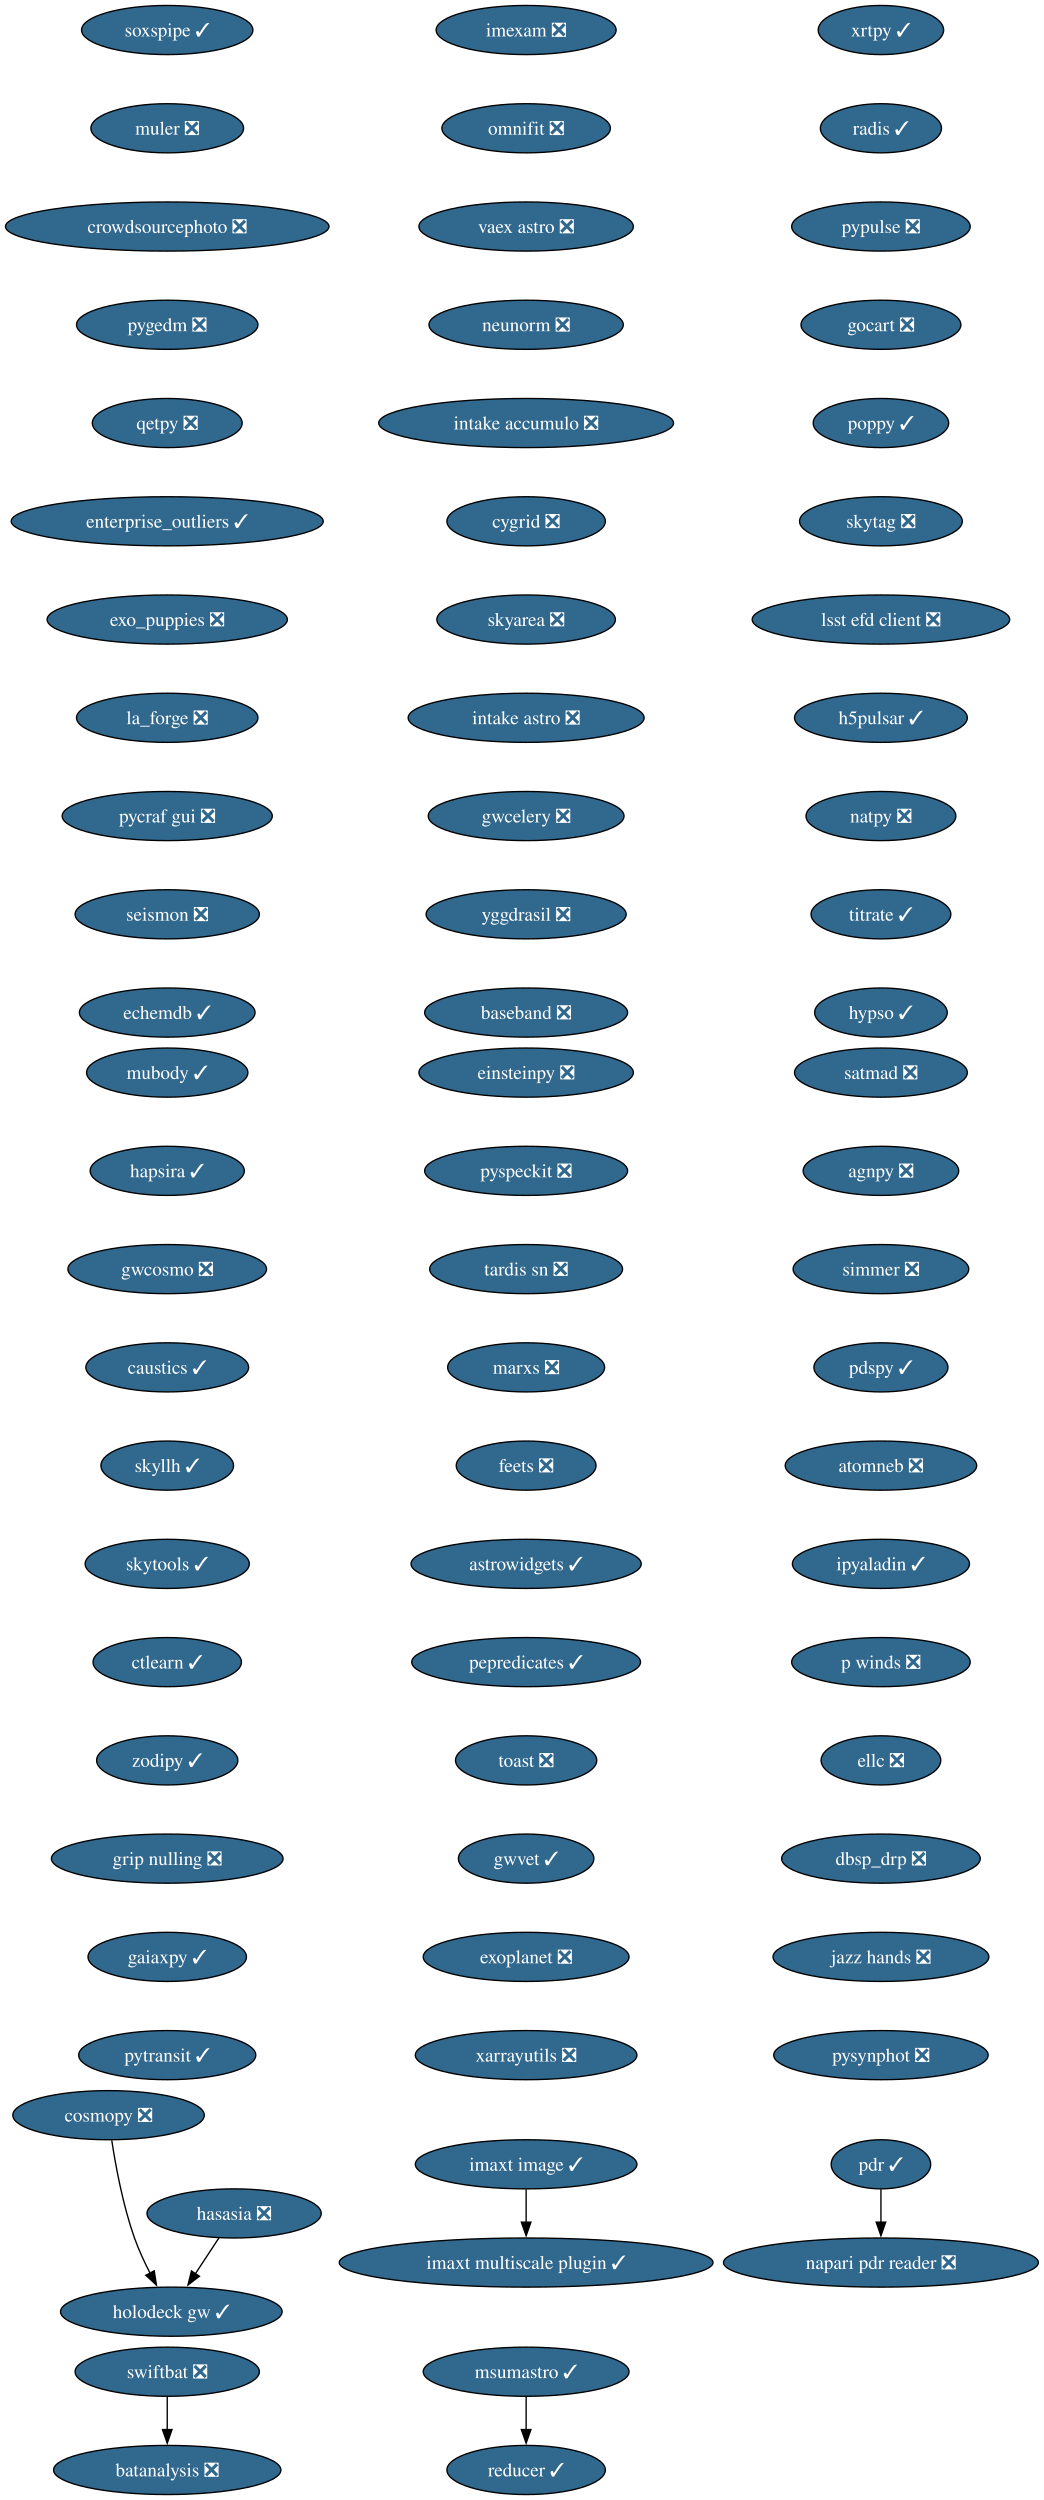
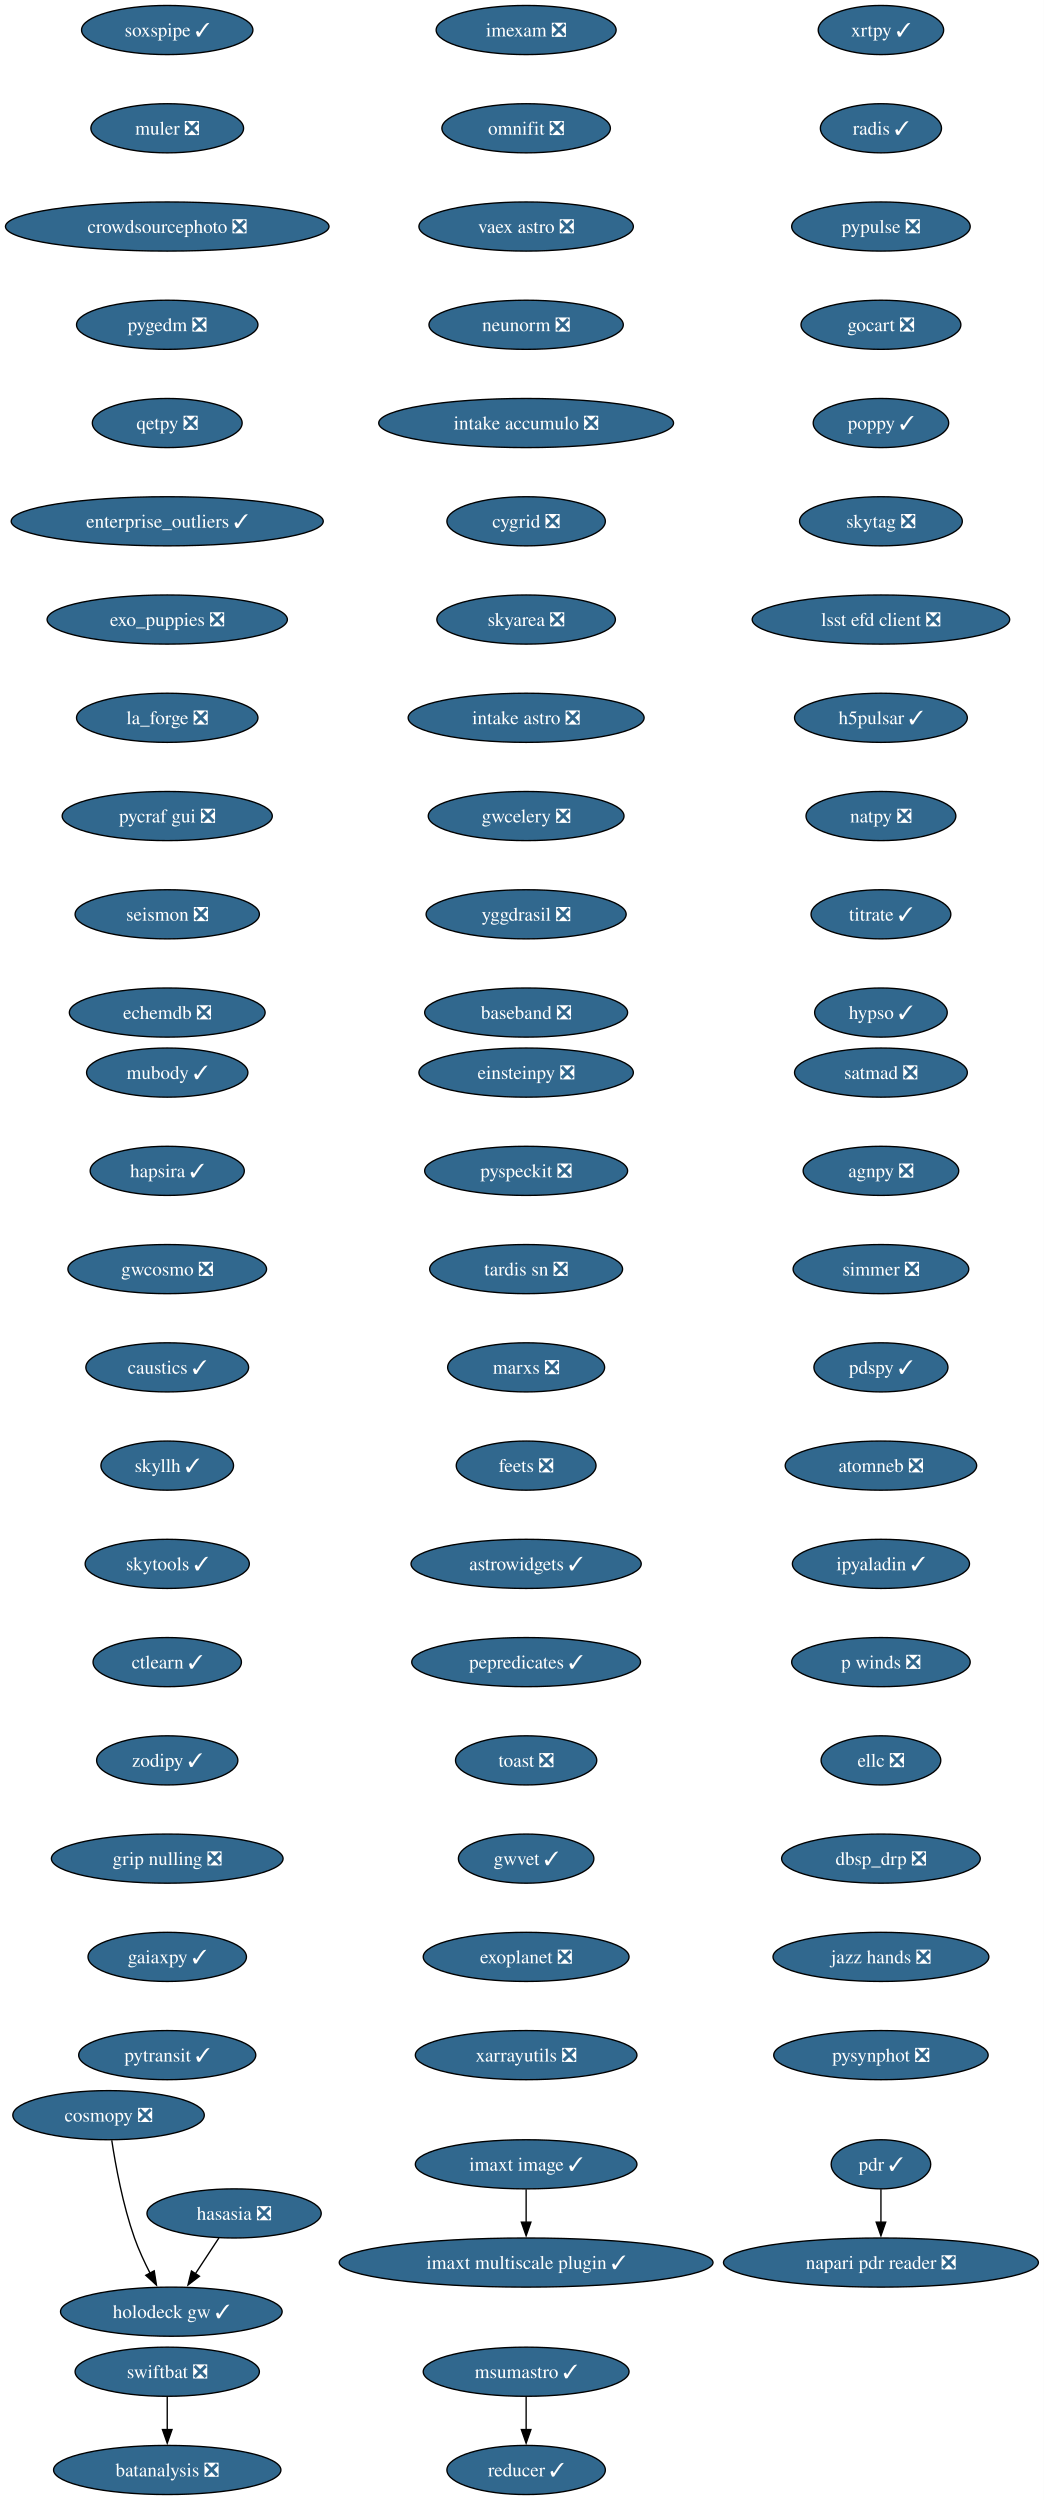
<svg xmlns="http://www.w3.org/2000/svg" xmlns:xlink="http://www.w3.org/1999/xlink" width="765pt" height="1832pt" viewBox="0.00 0.00 765.00 1832.00">
  <g id="graph0" class="graph" transform="scale(1 1) rotate(0) translate(4 1828)">
    <polygon fill="white" stroke="none" points="-4,4 -4,-1828 760.95,-1828 760.95,4 -4,4" />
    <g id="node1" class="node">
      <g id="a_node1">
        <a xlink:href="https://github.com/conda-forge/imexam-feedstock/pull/17" xlink:title="imexam ❎">
          <ellipse fill="#31688e" stroke="black" cx="381.55" cy="-1806" rx="65.94" ry="18" />
          <text xml:space="preserve" text-anchor="middle" x="381.55" y="-1801.33" font-family="Times,serif" font-size="14.00" fill="white">imexam ❎</text>
        </a>
      </g>
    </g>
    <g id="node2" class="node">
      <g id="a_node2">
        <a xlink:href="https://github.com/conda-forge/omnifit-feedstock/pull/15" xlink:title="omnifit ❎">
          <ellipse fill="#31688e" stroke="black" cx="381.55" cy="-1734" rx="61.73" ry="18" />
          <text xml:space="preserve" text-anchor="middle" x="381.55" y="-1729.33" font-family="Times,serif" font-size="14.00" fill="white">omnifit ❎</text>
        </a>
      </g>
    </g>
    <g id="node5" class="node">
      <g id="a_node5">
        <a xlink:href="https://github.com/conda-forge/vaex-astro-feedstock/pull/23" xlink:title="vaex astro ❎">
          <ellipse fill="#31688e" stroke="black" cx="381.55" cy="-1662" rx="78.57" ry="18" />
          <text xml:space="preserve" text-anchor="middle" x="381.55" y="-1657.33" font-family="Times,serif" font-size="14.00" fill="white">vaex astro ❎</text>
        </a>
      </g>
    </g>
    <g id="node3" class="node">
      <g id="a_node3">
        <a xlink:href="https://github.com/conda-forge/msumastro-feedstock/pull/25" xlink:title="msumastro ✓">
          <ellipse fill="#31688e" stroke="black" cx="381.55" cy="-90" rx="75.41" ry="18" />
          <text xml:space="preserve" text-anchor="middle" x="381.55" y="-85.33" font-family="Times,serif" font-size="14.00" fill="white">msumastro ✓</text>
        </a>
      </g>
    </g>
    <g id="node4" class="node">
      <g id="a_node4">
        <a xlink:href="https://github.com/conda-forge/reducer-feedstock/pull/13" xlink:title="reducer ✓">
          <ellipse fill="#31688e" stroke="black" cx="381.55" cy="-18" rx="58.05" ry="18" />
          <text xml:space="preserve" text-anchor="middle" x="381.55" y="-13.32" font-family="Times,serif" font-size="14.00" fill="white">reducer ✓</text>
        </a>
      </g>
    </g>
    <g id="edge2" class="edge">
      <path fill="none" stroke="black" d="M381.55,-71.7C381.55,-64.41 381.55,-55.73 381.55,-47.54" />
      <polygon fill="black" stroke="black" points="385.05,-47.62 381.55,-37.62 378.05,-47.62 385.05,-47.62" />
    </g>
    <g id="node6" class="node">
      <g id="a_node6">
        <a xlink:href="https://github.com/conda-forge/neunorm-feedstock/pull/6" xlink:title="neunorm ❎">
          <ellipse fill="#31688e" stroke="black" cx="381.55" cy="-1590" rx="71.2" ry="18" />
          <text xml:space="preserve" text-anchor="middle" x="381.55" y="-1585.33" font-family="Times,serif" font-size="14.00" fill="white">neunorm ❎</text>
        </a>
      </g>
    </g>
    <g id="node7" class="node">
      <g id="a_node7">
        <a xlink:href="https://github.com/conda-forge/intake-accumulo-feedstock/pull/2" xlink:title="intake accumulo ❎">
          <ellipse fill="#31688e" stroke="black" cx="381.55" cy="-1518" rx="108.03" ry="18" />
          <text xml:space="preserve" text-anchor="middle" x="381.55" y="-1513.33" font-family="Times,serif" font-size="14.00" fill="white">intake accumulo ❎</text>
        </a>
      </g>
    </g>
    <g id="node8" class="node">
      <g id="a_node8">
        <a xlink:href="https://github.com/conda-forge/cygrid-feedstock/pull/25" xlink:title="cygrid ❎">
          <ellipse fill="#31688e" stroke="black" cx="381.55" cy="-1446" rx="58.05" ry="18" />
          <text xml:space="preserve" text-anchor="middle" x="381.55" y="-1441.33" font-family="Times,serif" font-size="14.00" fill="white">cygrid ❎</text>
        </a>
      </g>
    </g>
    <g id="node9" class="node">
      <g id="a_node9">
        <a xlink:href="https://github.com/conda-forge/skyarea-feedstock/pull/1" xlink:title="skyarea ❎">
          <ellipse fill="#31688e" stroke="black" cx="381.55" cy="-1374" rx="65.41" ry="18" />
          <text xml:space="preserve" text-anchor="middle" x="381.55" y="-1369.33" font-family="Times,serif" font-size="14.00" fill="white">skyarea ❎</text>
        </a>
      </g>
    </g>
    <g id="node10" class="node">
      <g id="a_node10">
        <a xlink:href="https://github.com/conda-forge/intake-astro-feedstock/pull/1" xlink:title="intake astro ❎">
          <ellipse fill="#31688e" stroke="black" cx="381.55" cy="-1302" rx="86.46" ry="18" />
          <text xml:space="preserve" text-anchor="middle" x="381.55" y="-1297.33" font-family="Times,serif" font-size="14.00" fill="white">intake astro ❎</text>
        </a>
      </g>
    </g>
    <g id="node11" class="node">
      <g id="a_node11">
        <a xlink:href="https://github.com/conda-forge/gwcelery-feedstock/pull/27" xlink:title="gwcelery ❎">
          <ellipse fill="#31688e" stroke="black" cx="381.55" cy="-1230" rx="71.73" ry="18" />
          <text xml:space="preserve" text-anchor="middle" x="381.55" y="-1225.33" font-family="Times,serif" font-size="14.00" fill="white">gwcelery ❎</text>
        </a>
      </g>
    </g>
    <g id="node12" class="node">
      <g id="a_node12">
        <a xlink:href="https://github.com/conda-forge/yggdrasil-feedstock/pull/48" xlink:title="yggdrasil ❎">
          <ellipse fill="#31688e" stroke="black" cx="381.55" cy="-1158" rx="73.3" ry="18" />
          <text xml:space="preserve" text-anchor="middle" x="381.55" y="-1153.33" font-family="Times,serif" font-size="14.00" fill="white">yggdrasil ❎</text>
        </a>
      </g>
    </g>
    <g id="node13" class="node">
      <g id="a_node13">
        <a xlink:href="https://github.com/conda-forge/baseband-feedstock/pull/5" xlink:title="baseband ❎">
          <ellipse fill="#31688e" stroke="black" cx="381.55" cy="-1086" rx="74.36" ry="18" />
          <text xml:space="preserve" text-anchor="middle" x="381.55" y="-1081.33" font-family="Times,serif" font-size="14.00" fill="white">baseband ❎</text>
        </a>
      </g>
    </g>
    <g id="node14" class="node">
      <g id="a_node14">
        <a xlink:href="https://github.com/conda-forge/einsteinpy-feedstock/pull/10" xlink:title="einsteinpy ❎">
          <ellipse fill="#31688e" stroke="black" cx="381.55" cy="-1042" rx="78.57" ry="18" />
          <text xml:space="preserve" text-anchor="middle" x="381.55" y="-1037.33" font-family="Times,serif" font-size="14.00" fill="white">einsteinpy ❎</text>
        </a>
      </g>
    </g>
    <g id="node15" class="node">
      <g id="a_node15">
        <a xlink:href="https://github.com/conda-forge/pyspeckit-feedstock/pull/7" xlink:title="pyspeckit ❎">
          <ellipse fill="#31688e" stroke="black" cx="381.55" cy="-970" rx="74.36" ry="18" />
          <text xml:space="preserve" text-anchor="middle" x="381.55" y="-965.33" font-family="Times,serif" font-size="14.00" fill="white">pyspeckit ❎</text>
        </a>
      </g>
    </g>
    <g id="node16" class="node">
      <g id="a_node16">
        <a xlink:href="https://github.com/conda-forge/tardis-sn-feedstock/pull/100" xlink:title="tardis sn ❎">
          <ellipse fill="#31688e" stroke="black" cx="381.55" cy="-898" rx="70.68" ry="18" />
          <text xml:space="preserve" text-anchor="middle" x="381.55" y="-893.33" font-family="Times,serif" font-size="14.00" fill="white">tardis sn ❎</text>
        </a>
      </g>
    </g>
    <g id="node17" class="node">
      <g id="a_node17">
        <a xlink:href="https://github.com/conda-forge/marxs-feedstock/pull/3" xlink:title="marxs ❎">
          <ellipse fill="#31688e" stroke="black" cx="381.55" cy="-826" rx="57.52" ry="18" />
          <text xml:space="preserve" text-anchor="middle" x="381.55" y="-821.33" font-family="Times,serif" font-size="14.00" fill="white">marxs ❎</text>
        </a>
      </g>
    </g>
    <g id="node18" class="node">
      <g id="a_node18">
        <a xlink:href="https://github.com/conda-forge/feets-feedstock/pull/1" xlink:title="feets ❎">
          <ellipse fill="#31688e" stroke="black" cx="381.55" cy="-754" rx="51.21" ry="18" />
          <text xml:space="preserve" text-anchor="middle" x="381.55" y="-749.33" font-family="Times,serif" font-size="14.00" fill="white">feets ❎</text>
        </a>
      </g>
    </g>
    <g id="node19" class="node">
      <g id="a_node19">
        <a xlink:href="https://github.com/conda-forge/astrowidgets-feedstock/pull/8" xlink:title="astrowidgets ✓">
          <ellipse fill="#31688e" stroke="black" cx="381.55" cy="-682" rx="84.35" ry="18" />
          <text xml:space="preserve" text-anchor="middle" x="381.55" y="-677.33" font-family="Times,serif" font-size="14.00" fill="white">astrowidgets ✓</text>
        </a>
      </g>
    </g>
    <g id="node20" class="node">
      <g id="a_node20">
        <a xlink:href="https://github.com/conda-forge/pepredicates-feedstock/pull/3" xlink:title="pepredicates ✓">
          <ellipse fill="#31688e" stroke="black" cx="381.55" cy="-610" rx="83.83" ry="18" />
          <text xml:space="preserve" text-anchor="middle" x="381.55" y="-605.33" font-family="Times,serif" font-size="14.00" fill="white">pepredicates ✓</text>
        </a>
      </g>
    </g>
    <g id="node21" class="node">
      <g id="a_node21">
        <a xlink:href="https://github.com/conda-forge/toast-feedstock/pull/33" xlink:title="toast ❎">
          <ellipse fill="#31688e" stroke="black" cx="381.55" cy="-538" rx="51.74" ry="18" />
          <text xml:space="preserve" text-anchor="middle" x="381.55" y="-533.33" font-family="Times,serif" font-size="14.00" fill="white">toast ❎</text>
        </a>
      </g>
    </g>
    <g id="node22" class="node">
      <g id="a_node22">
        <a xlink:href="https://github.com/conda-forge/gwvet-feedstock/pull/10" xlink:title="gwvet ✓">
          <ellipse fill="#31688e" stroke="black" cx="381.55" cy="-466" rx="49.63" ry="18" />
          <text xml:space="preserve" text-anchor="middle" x="381.55" y="-461.32" font-family="Times,serif" font-size="14.00" fill="white">gwvet ✓</text>
        </a>
      </g>
    </g>
    <g id="node23" class="node">
      <g id="a_node23">
        <a xlink:href="https://github.com/conda-forge/exoplanet-feedstock/pull/27" xlink:title="exoplanet ❎">
          <ellipse fill="#31688e" stroke="black" cx="381.55" cy="-394" rx="75.41" ry="18" />
          <text xml:space="preserve" text-anchor="middle" x="381.55" y="-389.32" font-family="Times,serif" font-size="14.00" fill="white">exoplanet ❎</text>
        </a>
      </g>
    </g>
    <g id="node24" class="node">
      <g id="a_node24">
        <a xlink:href="https://github.com/conda-forge/xarrayutils-feedstock/pull/11" xlink:title="xarrayutils ❎">
          <ellipse fill="#31688e" stroke="black" cx="381.55" cy="-322" rx="81.2" ry="18" />
          <text xml:space="preserve" text-anchor="middle" x="381.55" y="-317.32" font-family="Times,serif" font-size="14.00" fill="white">xarrayutils ❎</text>
        </a>
      </g>
    </g>
    <g id="node25" class="node">
      <g id="a_node25">
        <a xlink:href="https://github.com/conda-forge/satmad-feedstock/pull/23" xlink:title="satmad ❎">
          <ellipse fill="#31688e" stroke="black" cx="641.55" cy="-1042" rx="63.31" ry="18" />
          <text xml:space="preserve" text-anchor="middle" x="641.55" y="-1037.33" font-family="Times,serif" font-size="14.00" fill="white">satmad ❎</text>
        </a>
      </g>
    </g>
    <g id="node26" class="node">
      <g id="a_node26">
        <a xlink:href="https://github.com/conda-forge/agnpy-feedstock/pull/17" xlink:title="agnpy ❎">
          <ellipse fill="#31688e" stroke="black" cx="641.55" cy="-970" rx="57" ry="18" />
          <text xml:space="preserve" text-anchor="middle" x="641.55" y="-965.33" font-family="Times,serif" font-size="14.00" fill="white">agnpy ❎</text>
        </a>
      </g>
    </g>
    <g id="node27" class="node">
      <g id="a_node27">
        <a xlink:href="https://github.com/conda-forge/simmer-feedstock/pull/17" xlink:title="simmer ❎">
          <ellipse fill="#31688e" stroke="black" cx="641.55" cy="-898" rx="64.36" ry="18" />
          <text xml:space="preserve" text-anchor="middle" x="641.55" y="-893.33" font-family="Times,serif" font-size="14.00" fill="white">simmer ❎</text>
        </a>
      </g>
    </g>
    <g id="node28" class="node">
      <g id="a_node28">
        <a xlink:href="https://github.com/conda-forge/pdspy-feedstock/pull/17" xlink:title="pdspy ✓">
          <ellipse fill="#31688e" stroke="black" cx="641.55" cy="-826" rx="49.1" ry="18" />
          <text xml:space="preserve" text-anchor="middle" x="641.55" y="-821.33" font-family="Times,serif" font-size="14.00" fill="white">pdspy ✓</text>
        </a>
      </g>
    </g>
    <g id="node29" class="node">
      <g id="a_node29">
        <a xlink:href="https://github.com/conda-forge/atomneb-feedstock/pull/6" xlink:title="atomneb ❎">
          <ellipse fill="#31688e" stroke="black" cx="641.55" cy="-754" rx="70.15" ry="18" />
          <text xml:space="preserve" text-anchor="middle" x="641.55" y="-749.33" font-family="Times,serif" font-size="14.00" fill="white">atomneb ❎</text>
        </a>
      </g>
    </g>
    <g id="node30" class="node">
      <g id="a_node30">
        <a xlink:href="https://github.com/conda-forge/ipyaladin-feedstock/pull/20" xlink:title="ipyaladin ✓">
          <ellipse fill="#31688e" stroke="black" cx="641.55" cy="-682" rx="64.89" ry="18" />
          <text xml:space="preserve" text-anchor="middle" x="641.55" y="-677.33" font-family="Times,serif" font-size="14.00" fill="white">ipyaladin ✓</text>
        </a>
      </g>
    </g>
    <g id="node31" class="node">
      <g id="a_node31">
        <a xlink:href="https://github.com/conda-forge/p-winds-feedstock/pull/5" xlink:title="p winds ❎">
          <ellipse fill="#31688e" stroke="black" cx="641.55" cy="-610" rx="65.41" ry="18" />
          <text xml:space="preserve" text-anchor="middle" x="641.55" y="-605.33" font-family="Times,serif" font-size="14.00" fill="white">p winds ❎</text>
        </a>
      </g>
    </g>
    <g id="node32" class="node">
      <g id="a_node32">
        <a xlink:href="https://github.com/conda-forge/ellc-feedstock/pull/14" xlink:title="ellc ❎">
          <ellipse fill="#31688e" stroke="black" cx="641.55" cy="-538" rx="43.84" ry="18" />
          <text xml:space="preserve" text-anchor="middle" x="641.55" y="-533.33" font-family="Times,serif" font-size="14.00" fill="white">ellc ❎</text>
        </a>
      </g>
    </g>
    <g id="node33" class="node">
      <g id="a_node33">
        <a xlink:href="https://github.com/conda-forge/dbsp_drp-feedstock/pull/5" xlink:title="dbsp_drp ❎">
          <ellipse fill="#31688e" stroke="black" cx="641.55" cy="-466" rx="72.78" ry="18" />
          <text xml:space="preserve" text-anchor="middle" x="641.55" y="-461.32" font-family="Times,serif" font-size="14.00" fill="white">dbsp_drp ❎</text>
        </a>
      </g>
    </g>
    <g id="node34" class="node">
      <g id="a_node34">
        <a xlink:href="https://github.com/conda-forge/jazz-hands-feedstock/pull/1" xlink:title="jazz hands ❎">
          <ellipse fill="#31688e" stroke="black" cx="641.55" cy="-394" rx="79.09" ry="18" />
          <text xml:space="preserve" text-anchor="middle" x="641.55" y="-389.32" font-family="Times,serif" font-size="14.00" fill="white">jazz hands ❎</text>
        </a>
      </g>
    </g>
    <g id="node35" class="node">
      <g id="a_node35">
        <a xlink:href="https://github.com/conda-forge/pysynphot-feedstock/pull/15" xlink:title="pysynphot ❎">
          <ellipse fill="#31688e" stroke="black" cx="641.55" cy="-322" rx="78.57" ry="18" />
          <text xml:space="preserve" text-anchor="middle" x="641.55" y="-317.32" font-family="Times,serif" font-size="14.00" fill="white">pysynphot ❎</text>
        </a>
      </g>
    </g>
    <g id="node36" class="node">
      <g id="a_node36">
        <a xlink:href="https://github.com/conda-forge/hasasia-feedstock/pull/1" xlink:title="hasasia ❎">
          <ellipse fill="#31688e" stroke="black" cx="167.55" cy="-206" rx="63.84" ry="18" />
          <text xml:space="preserve" text-anchor="middle" x="167.55" y="-201.33" font-family="Times,serif" font-size="14.00" fill="white">hasasia ❎</text>
        </a>
      </g>
    </g>
    <g id="node37" class="node">
      <g id="a_node37">
        <a xlink:href="https://github.com/conda-forge/holodeck-gw-feedstock/pull/7" xlink:title="holodeck gw ✓">
          <ellipse fill="#31688e" stroke="black" cx="121.55" cy="-134" rx="81.2" ry="18" />
          <text xml:space="preserve" text-anchor="middle" x="121.55" y="-129.32" font-family="Times,serif" font-size="14.00" fill="white">holodeck gw ✓</text>
        </a>
      </g>
    </g>
    <g id="edge32" class="edge">
      <path fill="none" stroke="black" d="M156.42,-188.05C151.24,-180.18 144.96,-170.62 139.16,-161.79" />
      <polygon fill="black" stroke="black" points="142.15,-159.98 133.74,-153.54 136.3,-163.82 142.15,-159.98" />
    </g>
    <g id="node38" class="node">
      <g id="a_node38">
        <a xlink:href="https://github.com/conda-forge/soxspipe-feedstock/pull/54" xlink:title="soxspipe ✓">
          <ellipse fill="#31688e" stroke="black" cx="118.55" cy="-1806" rx="62.78" ry="18" />
          <text xml:space="preserve" text-anchor="middle" x="118.55" y="-1801.33" font-family="Times,serif" font-size="14.00" fill="white">soxspipe ✓</text>
        </a>
      </g>
    </g>
    <g id="node39" class="node">
      <g id="a_node39">
        <a xlink:href="https://github.com/conda-forge/muler-feedstock/pull/7" xlink:title="muler ❎">
          <ellipse fill="#31688e" stroke="black" cx="118.55" cy="-1734" rx="55.94" ry="18" />
          <text xml:space="preserve" text-anchor="middle" x="118.55" y="-1729.33" font-family="Times,serif" font-size="14.00" fill="white">muler ❎</text>
        </a>
      </g>
    </g>
    <g id="node40" class="node">
      <g id="a_node40">
        <a xlink:href="https://github.com/conda-forge/crowdsourcephoto-feedstock/pull/8" xlink:title="crowdsourcephoto ❎">
          <ellipse fill="#31688e" stroke="black" cx="118.55" cy="-1662" rx="118.55" ry="18" />
          <text xml:space="preserve" text-anchor="middle" x="118.55" y="-1657.33" font-family="Times,serif" font-size="14.00" fill="white">crowdsourcephoto ❎</text>
        </a>
      </g>
    </g>
    <g id="node41" class="node">
      <g id="a_node41">
        <a xlink:href="https://github.com/conda-forge/pygedm-feedstock/pull/13" xlink:title="pygedm ❎">
          <ellipse fill="#31688e" stroke="black" cx="118.55" cy="-1590" rx="66.47" ry="18" />
          <text xml:space="preserve" text-anchor="middle" x="118.55" y="-1585.33" font-family="Times,serif" font-size="14.00" fill="white">pygedm ❎</text>
        </a>
      </g>
    </g>
    <g id="node42" class="node">
      <g id="a_node42">
        <a xlink:href="https://github.com/conda-forge/qetpy-feedstock/pull/20" xlink:title="qetpy ❎">
          <ellipse fill="#31688e" stroke="black" cx="118.55" cy="-1518" rx="54.89" ry="18" />
          <text xml:space="preserve" text-anchor="middle" x="118.55" y="-1513.33" font-family="Times,serif" font-size="14.00" fill="white">qetpy ❎</text>
        </a>
      </g>
    </g>
    <g id="node43" class="node">
      <g id="a_node43">
        <a xlink:href="https://github.com/conda-forge/enterprise_outliers-feedstock/pull/4" xlink:title="enterprise_outliers ✓">
          <ellipse fill="#31688e" stroke="black" cx="118.55" cy="-1446" rx="114.34" ry="18" />
          <text xml:space="preserve" text-anchor="middle" x="118.55" y="-1441.33" font-family="Times,serif" font-size="14.00" fill="white">enterprise_outliers ✓</text>
        </a>
      </g>
    </g>
    <g id="node44" class="node">
      <g id="a_node44">
        <a xlink:href="https://github.com/conda-forge/exo_puppies-feedstock/pull/9" xlink:title="exo_puppies ❎">
          <ellipse fill="#31688e" stroke="black" cx="118.55" cy="-1374" rx="88.04" ry="18" />
          <text xml:space="preserve" text-anchor="middle" x="118.55" y="-1369.33" font-family="Times,serif" font-size="14.00" fill="white">exo_puppies ❎</text>
        </a>
      </g>
    </g>
    <g id="node45" class="node">
      <g id="a_node45">
        <a xlink:href="https://github.com/conda-forge/la_forge-feedstock/pull/3" xlink:title="la_forge ❎">
          <ellipse fill="#31688e" stroke="black" cx="118.55" cy="-1302" rx="66.47" ry="18" />
          <text xml:space="preserve" text-anchor="middle" x="118.55" y="-1297.33" font-family="Times,serif" font-size="14.00" fill="white">la_forge ❎</text>
        </a>
      </g>
    </g>
    <g id="node46" class="node">
      <g id="a_node46">
        <a xlink:href="https://github.com/conda-forge/pycraf-gui-feedstock/pull/2" xlink:title="pycraf gui ❎">
          <ellipse fill="#31688e" stroke="black" cx="118.55" cy="-1230" rx="76.99" ry="18" />
          <text xml:space="preserve" text-anchor="middle" x="118.55" y="-1225.33" font-family="Times,serif" font-size="14.00" fill="white">pycraf gui ❎</text>
        </a>
      </g>
    </g>
    <g id="node47" class="node">
      <g id="a_node47">
        <a xlink:href="https://github.com/conda-forge/seismon-feedstock/pull/8" xlink:title="seismon ❎">
          <ellipse fill="#31688e" stroke="black" cx="118.55" cy="-1158" rx="67.52" ry="18" />
          <text xml:space="preserve" text-anchor="middle" x="118.55" y="-1153.33" font-family="Times,serif" font-size="14.00" fill="white">seismon ❎</text>
        </a>
      </g>
    </g>
    <g id="node48" class="node">
      <g id="a_node48">
-         <a xlink:href="https://github.com/conda-forge/echemdb-feedstock/pull/9" xlink:title="echemdb ✓">
-           <ellipse fill="#31688e" stroke="black" cx="118.55" cy="-1086" rx="64.36" ry="18" />
-           <text xml:space="preserve" text-anchor="middle" x="118.55" y="-1081.33" font-family="Times,serif" font-size="14.00" fill="white">echemdb ✓</text>
+         <a xlink:href="https://github.com/conda-forge/echemdb-feedstock/pull/9" xlink:title="echemdb ❎">
+           <ellipse fill="#31688e" stroke="black" cx="118.55" cy="-1086" rx="71.73" ry="18" />
+           <text xml:space="preserve" text-anchor="middle" x="118.55" y="-1081.33" font-family="Times,serif" font-size="14.00" fill="white">echemdb ❎</text>
        </a>
      </g>
    </g>
    <g id="node49" class="node">
      <g id="a_node49">
        <a xlink:href="https://github.com/conda-forge/pdr-feedstock/pull/12" xlink:title="pdr ✓">
          <ellipse fill="#31688e" stroke="black" cx="641.55" cy="-242" rx="36.48" ry="18" />
          <text xml:space="preserve" text-anchor="middle" x="641.55" y="-237.32" font-family="Times,serif" font-size="14.00" fill="white">pdr ✓</text>
        </a>
      </g>
    </g>
    <g id="node50" class="node">
      <g id="a_node50">
        <a xlink:href="https://github.com/conda-forge/napari-pdr-reader-feedstock/pull/1" xlink:title="napari pdr reader ❎">
          <ellipse fill="#31688e" stroke="black" cx="641.55" cy="-170" rx="115.39" ry="18" />
          <text xml:space="preserve" text-anchor="middle" x="641.55" y="-165.32" font-family="Times,serif" font-size="14.00" fill="white">napari pdr reader ❎</text>
        </a>
      </g>
    </g>
    <g id="edge43" class="edge">
      <path fill="none" stroke="black" d="M641.55,-223.7C641.55,-216.41 641.55,-207.73 641.55,-199.54" />
      <polygon fill="black" stroke="black" points="645.05,-199.62 641.55,-189.62 638.05,-199.62 645.05,-199.62" />
    </g>
    <g id="node51" class="node">
      <g id="a_node51">
        <a xlink:href="https://github.com/conda-forge/imaxt-image-feedstock/pull/1" xlink:title="imaxt image ✓">
          <ellipse fill="#31688e" stroke="black" cx="381.55" cy="-242" rx="81.2" ry="18" />
          <text xml:space="preserve" text-anchor="middle" x="381.55" y="-237.32" font-family="Times,serif" font-size="14.00" fill="white">imaxt image ✓</text>
        </a>
      </g>
    </g>
    <g id="node52" class="node">
      <g id="a_node52">
        <a xlink:href="https://github.com/conda-forge/imaxt-multiscale-plugin-feedstock/pull/4" xlink:title="imaxt multiscale plugin ✓">
          <ellipse fill="#31688e" stroke="black" cx="381.55" cy="-170" rx="136.97" ry="18" />
          <text xml:space="preserve" text-anchor="middle" x="381.55" y="-165.32" font-family="Times,serif" font-size="14.00" fill="white">imaxt multiscale plugin ✓</text>
        </a>
      </g>
    </g>
    <g id="edge44" class="edge">
      <path fill="none" stroke="black" d="M381.55,-223.7C381.55,-216.41 381.55,-207.73 381.55,-199.54" />
      <polygon fill="black" stroke="black" points="385.05,-199.62 381.55,-189.62 378.05,-199.62 385.05,-199.62" />
    </g>
    <g id="node53" class="node">
      <g id="a_node53">
        <a xlink:href="https://github.com/conda-forge/xrtpy-feedstock/pull/6" xlink:title="xrtpy ✓">
          <ellipse fill="#31688e" stroke="black" cx="641.55" cy="-1806" rx="45.95" ry="18" />
          <text xml:space="preserve" text-anchor="middle" x="641.55" y="-1801.33" font-family="Times,serif" font-size="14.00" fill="white">xrtpy ✓</text>
        </a>
      </g>
    </g>
    <g id="node54" class="node">
      <g id="a_node54">
        <a xlink:href="https://github.com/conda-forge/radis-feedstock/pull/7" xlink:title="radis ✓">
          <ellipse fill="#31688e" stroke="black" cx="641.55" cy="-1734" rx="44.37" ry="18" />
          <text xml:space="preserve" text-anchor="middle" x="641.55" y="-1729.33" font-family="Times,serif" font-size="14.00" fill="white">radis ✓</text>
        </a>
      </g>
    </g>
    <g id="node55" class="node">
      <g id="a_node55">
        <a xlink:href="https://github.com/conda-forge/pypulse-feedstock/pull/1" xlink:title="pypulse ❎">
          <ellipse fill="#31688e" stroke="black" cx="641.55" cy="-1662" rx="65.41" ry="18" />
          <text xml:space="preserve" text-anchor="middle" x="641.55" y="-1657.33" font-family="Times,serif" font-size="14.00" fill="white">pypulse ❎</text>
        </a>
      </g>
    </g>
    <g id="node56" class="node">
      <g id="a_node56">
        <a xlink:href="https://github.com/conda-forge/gocart-feedstock/pull/26" xlink:title="gocart ❎">
          <ellipse fill="#31688e" stroke="black" cx="641.55" cy="-1590" rx="58.57" ry="18" />
          <text xml:space="preserve" text-anchor="middle" x="641.55" y="-1585.33" font-family="Times,serif" font-size="14.00" fill="white">gocart ❎</text>
        </a>
      </g>
    </g>
    <g id="node57" class="node">
      <g id="a_node57">
        <a xlink:href="https://github.com/conda-forge/poppy-feedstock/pull/3" xlink:title="poppy ✓">
          <ellipse fill="#31688e" stroke="black" cx="641.55" cy="-1518" rx="49.63" ry="18" />
          <text xml:space="preserve" text-anchor="middle" x="641.55" y="-1513.33" font-family="Times,serif" font-size="14.00" fill="white">poppy ✓</text>
        </a>
      </g>
    </g>
    <g id="node58" class="node">
      <g id="a_node58">
        <a xlink:href="https://github.com/conda-forge/skytag-feedstock/pull/7" xlink:title="skytag ❎">
          <ellipse fill="#31688e" stroke="black" cx="641.55" cy="-1446" rx="59.63" ry="18" />
          <text xml:space="preserve" text-anchor="middle" x="641.55" y="-1441.33" font-family="Times,serif" font-size="14.00" fill="white">skytag ❎</text>
        </a>
      </g>
    </g>
    <g id="node59" class="node">
      <g id="a_node59">
        <a xlink:href="https://github.com/conda-forge/lsst-efd-client-feedstock/pull/5" xlink:title="lsst efd client ❎">
          <ellipse fill="#31688e" stroke="black" cx="641.55" cy="-1374" rx="94.35" ry="18" />
          <text xml:space="preserve" text-anchor="middle" x="641.55" y="-1369.33" font-family="Times,serif" font-size="14.00" fill="white">lsst efd client ❎</text>
        </a>
      </g>
    </g>
    <g id="node60" class="node">
      <g id="a_node60">
        <a xlink:href="https://github.com/conda-forge/h5pulsar-feedstock/pull/1" xlink:title="h5pulsar ✓">
          <ellipse fill="#31688e" stroke="black" cx="641.55" cy="-1302" rx="63.31" ry="18" />
          <text xml:space="preserve" text-anchor="middle" x="641.55" y="-1297.33" font-family="Times,serif" font-size="14.00" fill="white">h5pulsar ✓</text>
        </a>
      </g>
    </g>
    <g id="node61" class="node">
      <g id="a_node61">
        <a xlink:href="https://github.com/conda-forge/natpy-feedstock/pull/1" xlink:title="natpy ❎">
          <ellipse fill="#31688e" stroke="black" cx="641.55" cy="-1230" rx="54.89" ry="18" />
          <text xml:space="preserve" text-anchor="middle" x="641.55" y="-1225.33" font-family="Times,serif" font-size="14.00" fill="white">natpy ❎</text>
        </a>
      </g>
    </g>
    <g id="node63" class="node">
      <g id="a_node63">
        <a xlink:href="https://github.com/conda-forge/titrate-feedstock/pull/10" xlink:title="titrate ✓">
          <ellipse fill="#31688e" stroke="black" cx="641.55" cy="-1158" rx="51.21" ry="18" />
          <text xml:space="preserve" text-anchor="middle" x="641.55" y="-1153.33" font-family="Times,serif" font-size="14.00" fill="white">titrate ✓</text>
        </a>
      </g>
    </g>
    <g id="node62" class="node">
      <g id="a_node62">
        <a xlink:href="https://github.com/conda-forge/cosmopy-feedstock/pull/2" xlink:title="cosmopy ❎">
          <ellipse fill="#31688e" stroke="black" cx="75.55" cy="-278" rx="70.15" ry="18" />
          <text xml:space="preserve" text-anchor="middle" x="75.55" y="-273.32" font-family="Times,serif" font-size="14.00" fill="white">cosmopy ❎</text>
        </a>
      </g>
    </g>
    <g id="edge53" class="edge">
      <path fill="none" stroke="black" d="M77.9,-259.57C80.66,-241.36 86,-212.12 94.55,-188 97.62,-179.34 101.82,-170.29 105.99,-162.18" />
      <polygon fill="black" stroke="black" points="109.01,-163.96 110.65,-153.49 102.84,-160.65 109.01,-163.96" />
    </g>
    <g id="node64" class="node">
      <g id="a_node64">
        <a xlink:href="https://github.com/conda-forge/hypso-feedstock/pull/28" xlink:title="hypso ✓">
          <ellipse fill="#31688e" stroke="black" cx="641.55" cy="-1086" rx="48.58" ry="18" />
          <text xml:space="preserve" text-anchor="middle" x="641.55" y="-1081.33" font-family="Times,serif" font-size="14.00" fill="white">hypso ✓</text>
        </a>
      </g>
    </g>
    <g id="node65" class="node">
      <g id="a_node65">
        <a xlink:href="https://github.com/conda-forge/swiftbat-feedstock/pull/1" xlink:title="swiftbat ❎">
          <ellipse fill="#31688e" stroke="black" cx="118.55" cy="-90" rx="67.52" ry="18" />
          <text xml:space="preserve" text-anchor="middle" x="118.55" y="-85.33" font-family="Times,serif" font-size="14.00" fill="white">swiftbat ❎</text>
        </a>
      </g>
    </g>
    <g id="node66" class="node">
      <g id="a_node66">
        <a xlink:href="https://github.com/conda-forge/batanalysis-feedstock/pull/4" xlink:title="batanalysis ❎">
          <ellipse fill="#31688e" stroke="black" cx="118.55" cy="-18" rx="83.3" ry="18" />
          <text xml:space="preserve" text-anchor="middle" x="118.55" y="-13.32" font-family="Times,serif" font-size="14.00" fill="white">batanalysis ❎</text>
        </a>
      </g>
    </g>
    <g id="edge56" class="edge">
      <path fill="none" stroke="black" d="M118.55,-71.7C118.55,-64.41 118.55,-55.73 118.55,-47.54" />
      <polygon fill="black" stroke="black" points="122.05,-47.62 118.55,-37.62 115.05,-47.62 122.05,-47.62" />
    </g>
    <g id="node67" class="node">
      <g id="a_node67">
        <a xlink:href="https://github.com/conda-forge/mubody-feedstock/pull/1" xlink:title="mubody ✓">
          <ellipse fill="#31688e" stroke="black" cx="118.55" cy="-1042" rx="59.1" ry="18" />
          <text xml:space="preserve" text-anchor="middle" x="118.55" y="-1037.33" font-family="Times,serif" font-size="14.00" fill="white">mubody ✓</text>
        </a>
      </g>
    </g>
    <g id="node68" class="node">
      <g id="a_node68">
        <a xlink:href="https://github.com/conda-forge/hapsira-feedstock/pull/1" xlink:title="hapsira ✓">
          <ellipse fill="#31688e" stroke="black" cx="118.55" cy="-970" rx="56.47" ry="18" />
          <text xml:space="preserve" text-anchor="middle" x="118.55" y="-965.33" font-family="Times,serif" font-size="14.00" fill="white">hapsira ✓</text>
        </a>
      </g>
    </g>
    <g id="node69" class="node">
      <g id="a_node69">
        <a xlink:href="https://github.com/conda-forge/gwcosmo-feedstock/pull/3" xlink:title="gwcosmo ❎">
          <ellipse fill="#31688e" stroke="black" cx="118.55" cy="-898" rx="72.78" ry="18" />
          <text xml:space="preserve" text-anchor="middle" x="118.55" y="-893.33" font-family="Times,serif" font-size="14.00" fill="white">gwcosmo ❎</text>
        </a>
      </g>
    </g>
    <g id="node70" class="node">
      <g id="a_node70">
        <a xlink:href="https://github.com/conda-forge/caustics-feedstock/pull/7" xlink:title="caustics ✓">
          <ellipse fill="#31688e" stroke="black" cx="118.55" cy="-826" rx="59.63" ry="18" />
          <text xml:space="preserve" text-anchor="middle" x="118.55" y="-821.33" font-family="Times,serif" font-size="14.00" fill="white">caustics ✓</text>
        </a>
      </g>
    </g>
    <g id="node71" class="node">
      <g id="a_node71">
        <a xlink:href="https://github.com/conda-forge/skyllh-feedstock/pull/1" xlink:title="skyllh ✓">
          <ellipse fill="#31688e" stroke="black" cx="118.55" cy="-754" rx="48.58" ry="18" />
          <text xml:space="preserve" text-anchor="middle" x="118.55" y="-749.33" font-family="Times,serif" font-size="14.00" fill="white">skyllh ✓</text>
        </a>
      </g>
    </g>
    <g id="node72" class="node">
      <g id="a_node72">
        <a xlink:href="https://github.com/conda-forge/skytools-feedstock/pull/5" xlink:title="skytools ✓">
          <ellipse fill="#31688e" stroke="black" cx="118.55" cy="-682" rx="60.15" ry="18" />
          <text xml:space="preserve" text-anchor="middle" x="118.55" y="-677.33" font-family="Times,serif" font-size="14.00" fill="white">skytools ✓</text>
        </a>
      </g>
    </g>
    <g id="node73" class="node">
      <g id="a_node73">
        <a xlink:href="https://github.com/conda-forge/ctlearn-feedstock/pull/1" xlink:title="ctlearn ✓">
          <ellipse fill="#31688e" stroke="black" cx="118.55" cy="-610" rx="54.36" ry="18" />
          <text xml:space="preserve" text-anchor="middle" x="118.55" y="-605.33" font-family="Times,serif" font-size="14.00" fill="white">ctlearn ✓</text>
        </a>
      </g>
    </g>
    <g id="node74" class="node">
      <g id="a_node74">
        <a xlink:href="https://github.com/conda-forge/zodipy-feedstock/pull/6" xlink:title="zodipy ✓">
          <ellipse fill="#31688e" stroke="black" cx="118.55" cy="-538" rx="51.74" ry="18" />
          <text xml:space="preserve" text-anchor="middle" x="118.55" y="-533.33" font-family="Times,serif" font-size="14.00" fill="white">zodipy ✓</text>
        </a>
      </g>
    </g>
    <g id="node75" class="node">
      <g id="a_node75">
        <a xlink:href="https://github.com/conda-forge/grip-nulling-feedstock/pull/2" xlink:title="grip nulling ❎">
          <ellipse fill="#31688e" stroke="black" cx="118.55" cy="-466" rx="84.88" ry="18" />
          <text xml:space="preserve" text-anchor="middle" x="118.55" y="-461.32" font-family="Times,serif" font-size="14.00" fill="white">grip nulling ❎</text>
        </a>
      </g>
    </g>
    <g id="node76" class="node">
      <g id="a_node76">
        <a xlink:href="https://github.com/conda-forge/gaiaxpy-feedstock/pull/1" xlink:title="gaiaxpy ✓">
          <ellipse fill="#31688e" stroke="black" cx="118.55" cy="-394" rx="58.05" ry="18" />
          <text xml:space="preserve" text-anchor="middle" x="118.55" y="-389.32" font-family="Times,serif" font-size="14.00" fill="white">gaiaxpy ✓</text>
        </a>
      </g>
    </g>
    <g id="node77" class="node">
      <g id="a_node77">
        <a xlink:href="https://github.com/conda-forge/pytransit-feedstock/pull/1" xlink:title="pytransit ✓">
          <ellipse fill="#31688e" stroke="black" cx="118.55" cy="-322" rx="64.89" ry="18" />
          <text xml:space="preserve" text-anchor="middle" x="118.55" y="-317.32" font-family="Times,serif" font-size="14.00" fill="white">pytransit ✓</text>
        </a>
      </g>
    </g>
  </g>
</svg>
